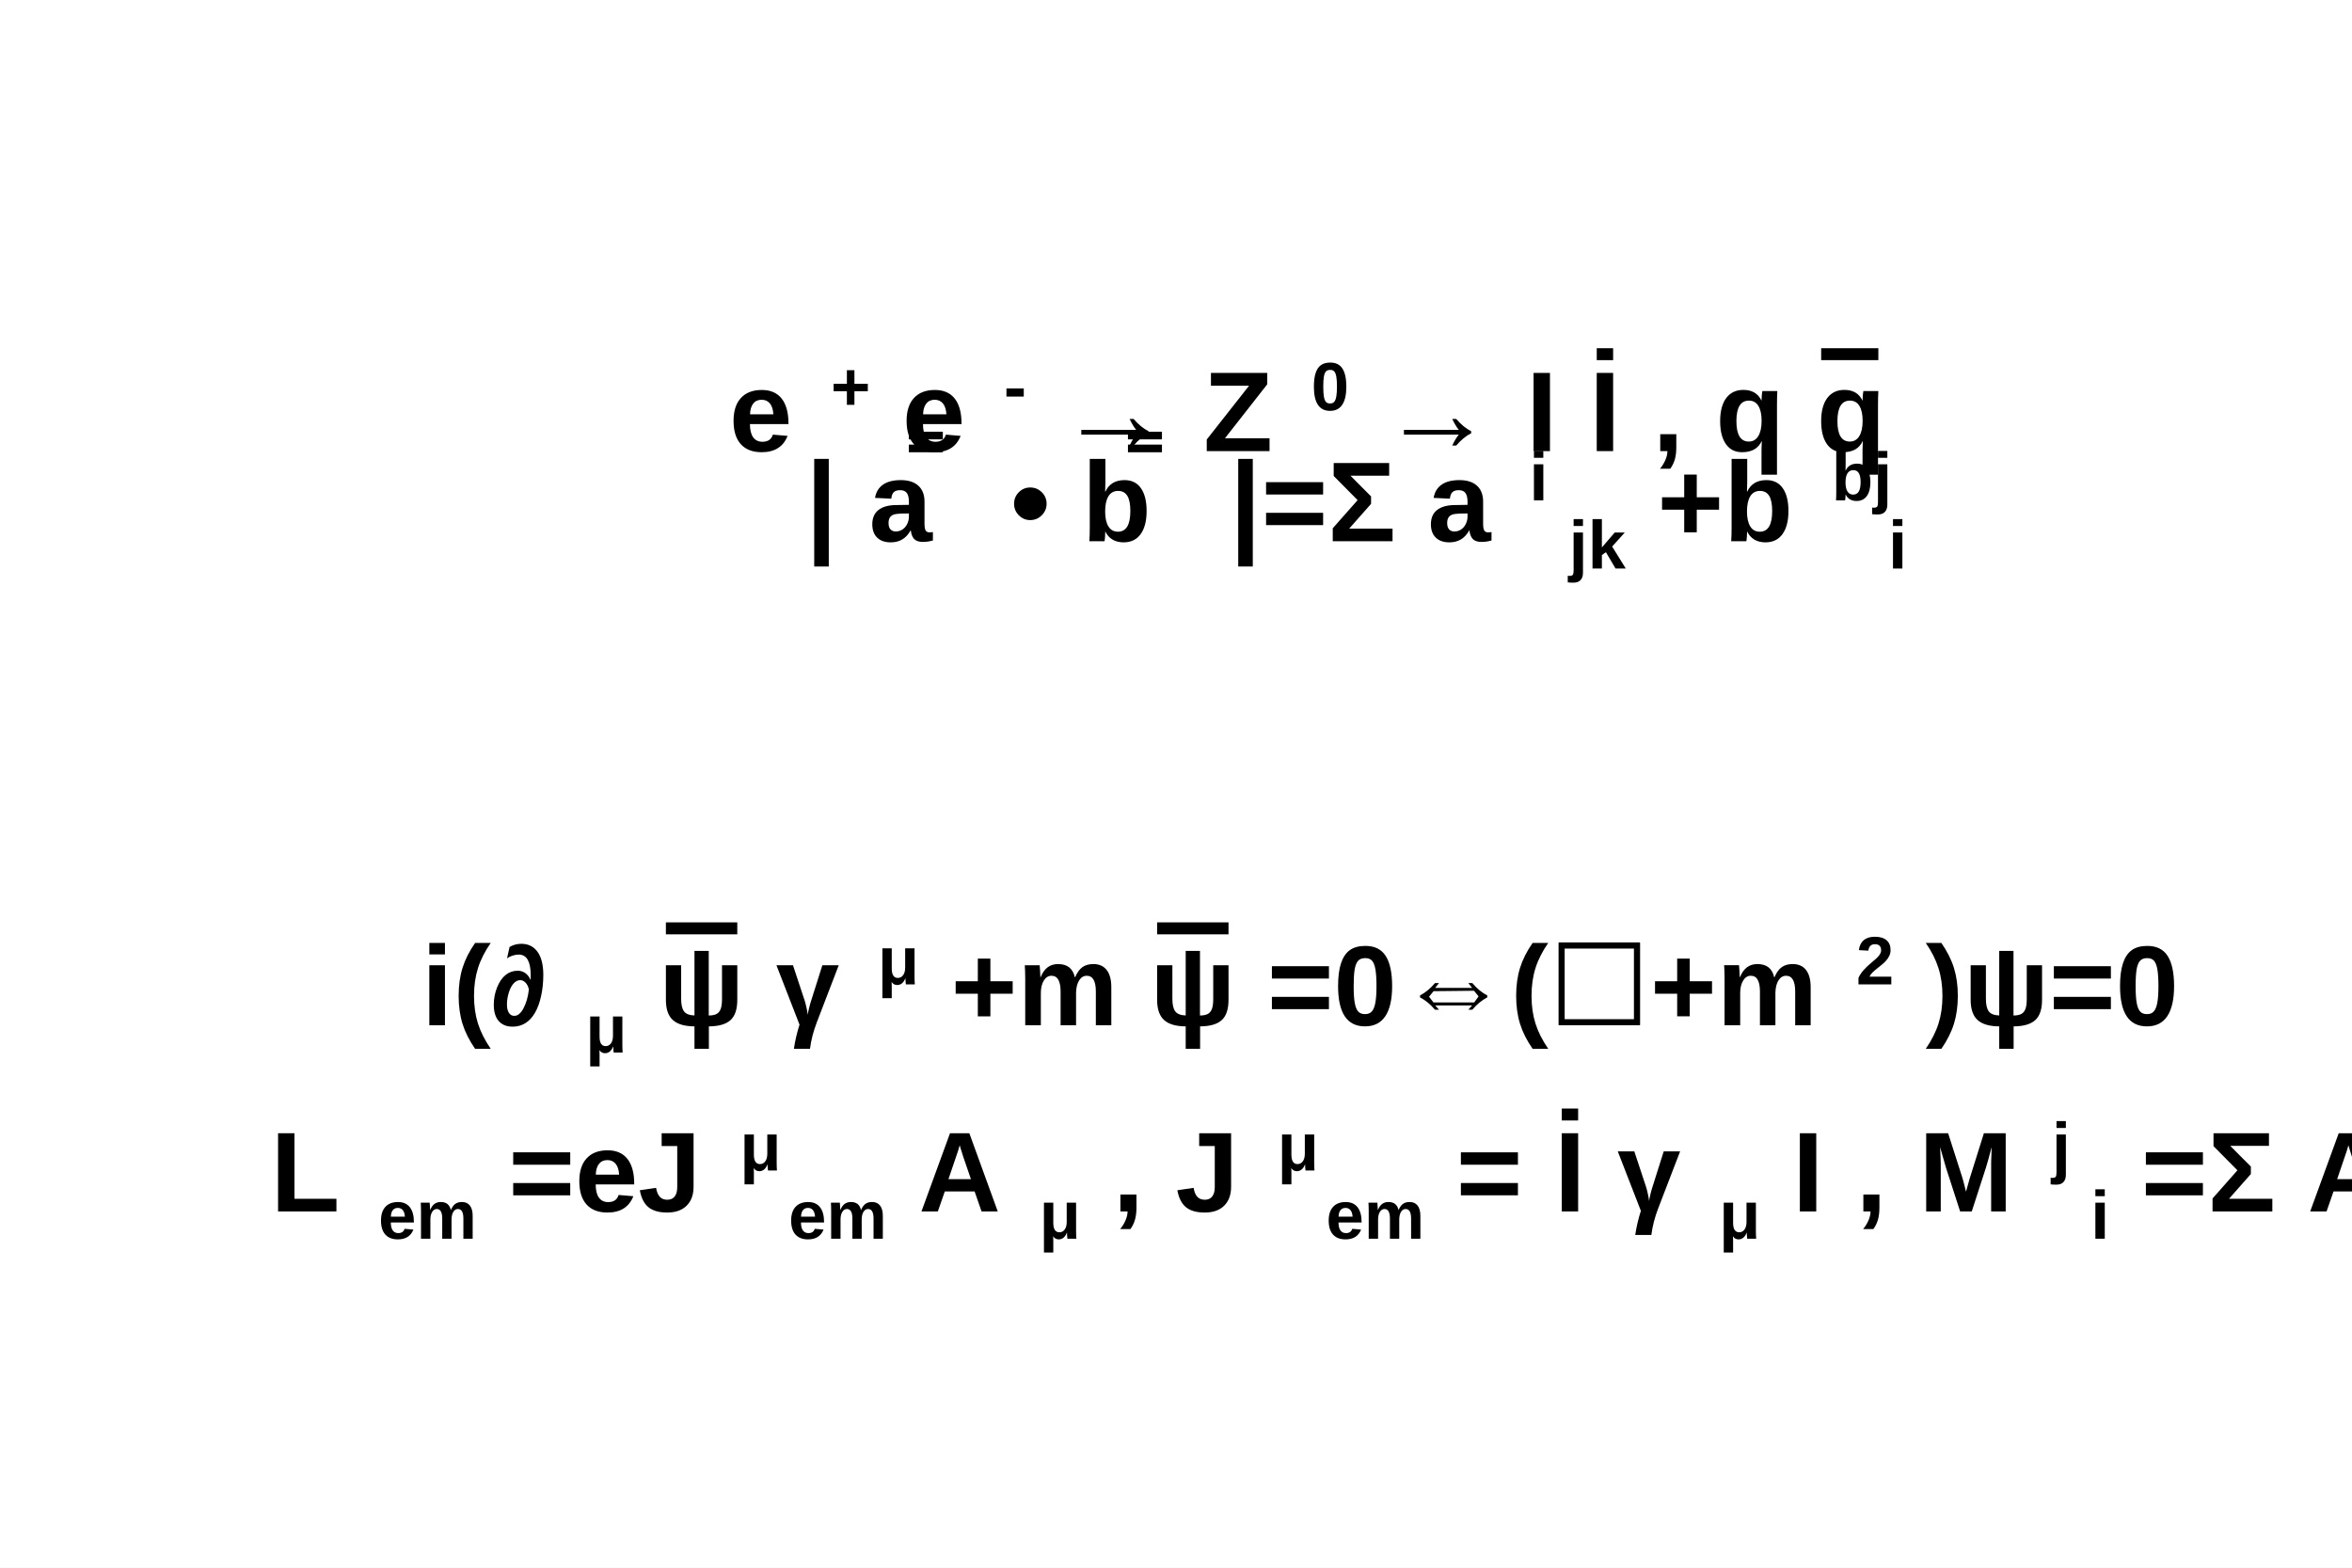
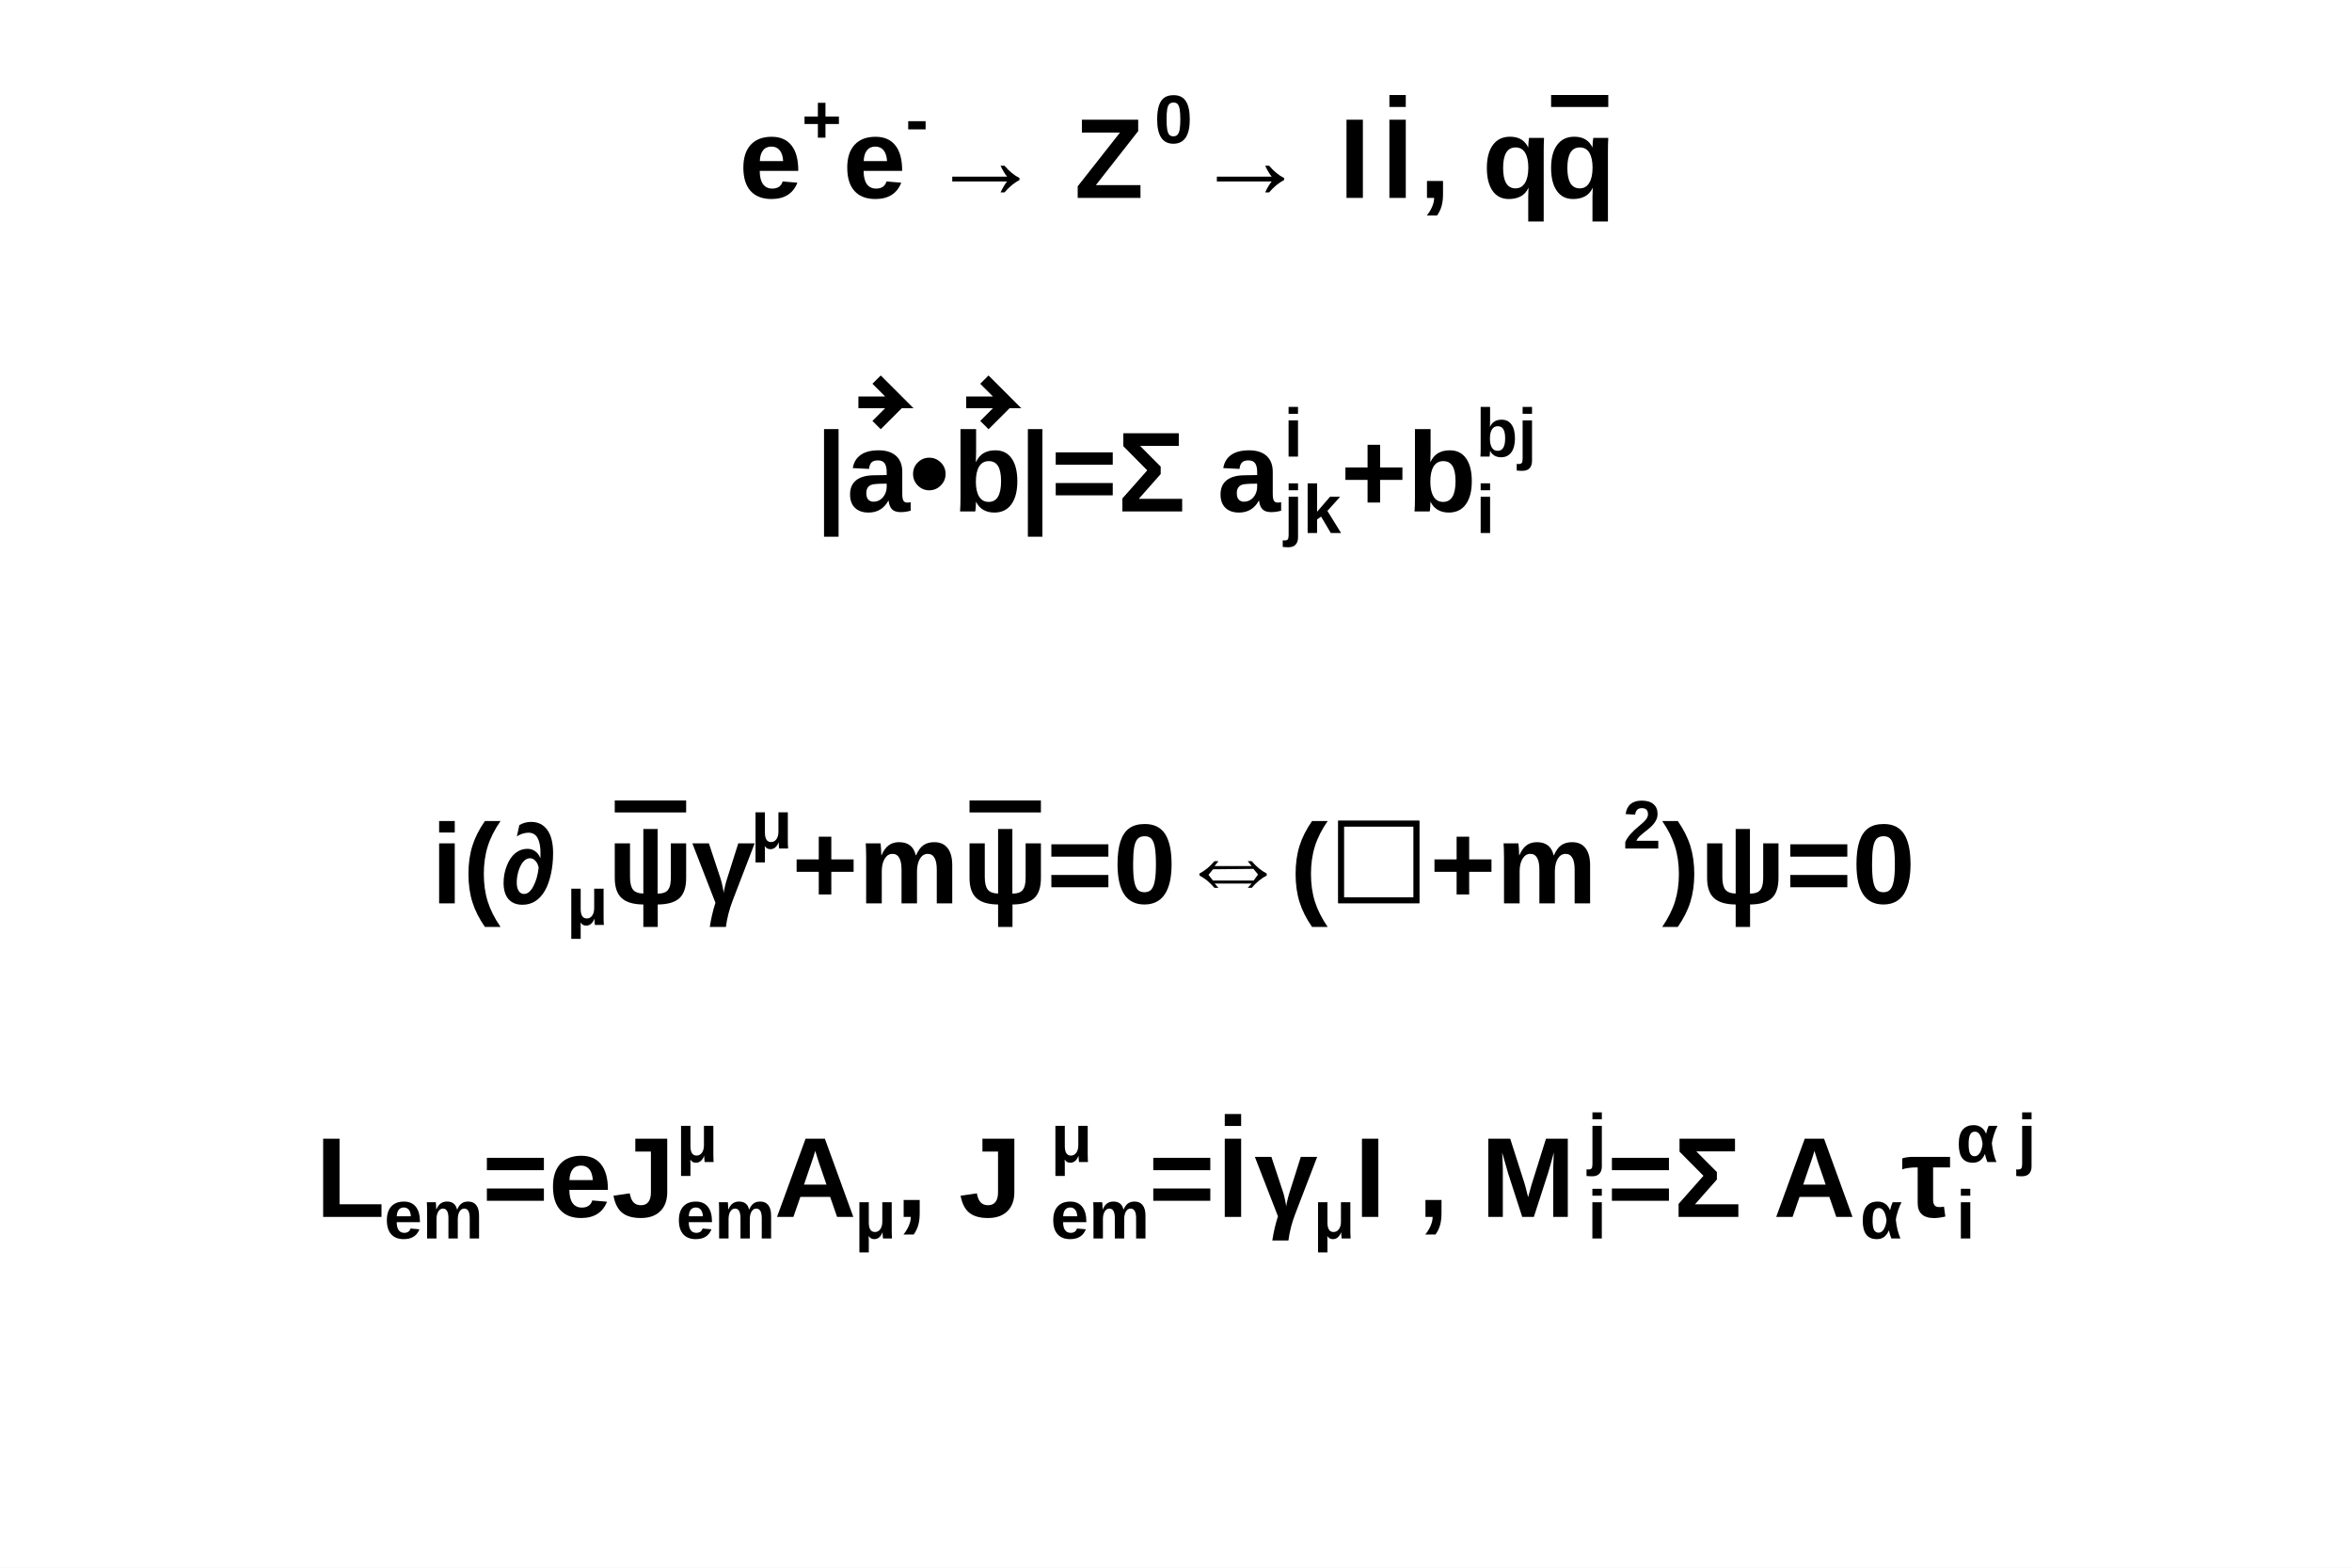
<svg xmlns="http://www.w3.org/2000/svg" viewBox="0 0 1200 800" preserveAspectRatio="none" width="1200" height="800">
  <path d="M0,0H1200V800H0Z" style="fill: white;" />
  <g>
    <g font-family="Arial" font-size="58" space="preserve" font-weight="bold">
-       <text fill="black" text-anchor="start" transform="translate(372,236)">
-         <tspan dy="-.1em">
+       <g transform="translate(377,101)">
+         <text font-family="Arial" font-weight="bold" fill="black" font-size="58">
     e
-     </tspan>
-         <tspan font-size="60%" dx=".1em" dy="-.6em">
+     </text>
+         <text font-family="Arial" font-weight="bold" fill="black" font-size="35" transform="translate(32,-28)">
     +
-     </tspan>
-         <tspan dy=".36em">
+     </text>
+         <text font-family="Arial" font-weight="bold" fill="black" font-size="58" x="53">
     e
-     </tspan>
-         <tspan font-size="60%" dx=".1em" dy="-.6em">
+     </text>
+         <text font-family="Arial" font-weight="bold" fill="black" font-size="35" transform="translate(85,-28)">
     -
-     </tspan>
-         <tspan dy=".36em">
+     </text>
+         <text font-family="Arial" font-weight="bold" fill="black" font-size="58" x="97">
     → Z
-     </tspan>
-         <tspan font-size="60%" dx=".1em" dy="-.6em">
+     </text>
+         <text font-family="Arial" font-weight="bold" fill="black" font-size="35" transform="translate(212,-28)">
     0
-     </tspan>
-         <tspan dy=".36em">
+     </text>
+         <text font-family="Arial" font-weight="bold" fill="black" font-size="58" x="232">
     → I
-     </tspan>
-         <tspan text-decoration="overline">
-      I
-     </tspan>
-         <tspan>
+     </text>
+         <g transform="translate(328)">
+           <text font-family="Arial" font-weight="bold" fill="black" font-size="58" text-decoration="overline">
+       I
+      </text>
+         </g>
+         <text font-family="Arial" font-weight="bold" fill="black" font-size="58" x="347">
     , q
-     </tspan>
-         <tspan text-decoration="overline">
-      q
-     </tspan>
-       </text>
+     </text>
+         <g transform="translate(412)">
+           <text font-family="Arial" font-weight="bold" fill="black" font-size="58" text-decoration="overline">
+       q
+      </text>
+         </g>
+       </g>
    </g>
    <g font-family="Arial" font-size="58" space="preserve" font-weight="bold">
-       <text fill="black" text-anchor="start" transform="translate(411,282)">
-         <tspan dy="-.1em">
+       <g transform="translate(416,261)">
+         <text font-family="Arial" font-weight="bold" fill="black" font-size="58">
     |
-     </tspan>
-         <tspan>
-           <tspan>
+     </text>
+         <g transform="translate(15)">
+           <text font-family="Arial" font-weight="bold" fill="black" font-size="58" transform="translate(1)">
      a
-      </tspan>
-           <tspan dx="-.5em" dy="-.2em">
-       ˭
-      </tspan>
-         </tspan>
-         <tspan dx=".3em" dy=".2em">
+      </text>
+           <path style="stroke: black; stroke-width: 6; fill: none;" d="M6.96,-55.68H27.84l-11.6,-11.6m11.6,11.6l-11.6,11.6" />
+         </g>
+         <text font-family="Arial" font-weight="bold" fill="black" font-size="58" x="48">
     •
-     </tspan>
-         <tspan>
-           <tspan>
+     </text>
+         <g transform="translate(70)">
+           <text font-family="Arial" font-weight="bold" fill="black" font-size="58">
      b
-      </tspan>
-           <tspan dx="-.5em" dy="-.2em">
-       ˭
-      </tspan>
-         </tspan>
-         <tspan dx=".3em" dy=".2em">
+      </text>
+           <path style="stroke: black; stroke-width: 6; fill: none;" d="M6.96,-55.68H27.84l-11.6,-11.6m11.6,11.6l-11.6,11.6" />
+         </g>
+         <text font-family="Arial" font-weight="bold" fill="black" font-size="58" x="104">
     |=Σ a
-     </tspan>
-         <tspan font-size="60%" dx=".1em" dy="-.6em">
+     </text>
+         <text font-family="Arial" font-weight="bold" fill="black" font-size="35" transform="translate(239,-28)">
     i
-     </tspan>
-         <tspan font-size="60%" dx="-.16em" dy="1em">
+     </text>
+         <text font-family="Arial" font-weight="bold" fill="black" font-size="35" transform="translate(239,11)">
     jk
-     </tspan>
-         <tspan dy="-.24em">
+     </text>
+         <text font-family="Arial" font-weight="bold" fill="black" font-size="58" x="268">
     +b
-     </tspan>
-         <tspan font-size="60%" dx=".1em" dy="-.6em">
+     </text>
+         <text font-family="Arial" font-weight="bold" fill="black" font-size="35" transform="translate(337,-28)">
     bj
-     </tspan>
-         <tspan font-size="60%" dx="-.52em" dy="1em">
+     </text>
+         <text font-family="Arial" font-weight="bold" fill="black" font-size="35" transform="translate(337,11)">
     i
-     </tspan>
-       </text>
+     </text>
+       </g>
    </g>
    <g font-family="Arial" font-size="58" space="preserve" font-weight="bold">
-       <text fill="black" text-anchor="start" transform="translate(215,529)">
-         <tspan dy="-.1em">
+       <g transform="translate(220,461)">
+         <text font-family="Arial" font-weight="bold" fill="black" font-size="58">
     i(∂
-     </tspan>
-         <tspan font-size="60%" dx=".1em" dy=".4em">
+     </text>
+         <text font-family="Arial" font-weight="bold" fill="black" font-size="35" transform="translate(69,11)">
     μ
-     </tspan>
-         <tspan dy="-.24em" text-decoration="overline">
-      ψ
-     </tspan>
-         <tspan>
+     </text>
+         <g transform="translate(90)">
+           <text font-family="Arial" font-weight="bold" fill="black" font-size="58" text-decoration="overline">
+       ψ
+      </text>
+         </g>
+         <text font-family="Arial" font-weight="bold" fill="black" font-size="58" x="133">
     γ
-     </tspan>
-         <tspan font-size="60%" dx=".1em" dy="-.6em">
+     </text>
+         <text font-family="Arial" font-weight="bold" fill="black" font-size="35" transform="translate(163,-28)">
     μ
-     </tspan>
-         <tspan dy=".36em">
+     </text>
+         <text font-family="Arial" font-weight="bold" fill="black" font-size="58" x="184">
     +m
-     </tspan>
-         <tspan text-decoration="overline">
-      ψ
-     </tspan>
-         <tspan>
+     </text>
+         <g transform="translate(271)">
+           <text font-family="Arial" font-weight="bold" fill="black" font-size="58" text-decoration="overline">
+       ψ
+      </text>
+         </g>
+         <text font-family="Arial" font-weight="bold" fill="black" font-size="58" x="314">
     =0⇔(☐+m
-     </tspan>
-         <tspan font-size="60%" dx=".1em" dy="-.6em">
+     </text>
+         <text font-family="Arial" font-weight="bold" fill="black" font-size="35" transform="translate(608,-28)">
     2
-     </tspan>
-         <tspan dy=".36em">
+     </text>
+         <text font-family="Arial" font-weight="bold" fill="black" font-size="58" x="628">
     )ψ=0
-     </tspan>
-       </text>
+     </text>
+       </g>
    </g>
    <g font-family="Arial" font-size="58" space="preserve" font-weight="bold">
-       <text fill="black" text-anchor="start" transform="translate(138,624)">
-         <tspan dy="-.1em">
+       <g transform="translate(161,621)">
+         <text font-family="Arial" font-weight="bold" fill="black" font-size="58">
     L
-     </tspan>
-         <tspan font-size="60%" dx=".1em" dy=".4em">
+     </text>
+         <text font-family="Arial" font-weight="bold" fill="black" font-size="35" transform="translate(35,11)">
     em
-     </tspan>
-         <tspan dy="-.24em">
+     </text>
+         <text font-family="Arial" font-weight="bold" fill="black" font-size="58" x="85">
     =eJ
-     </tspan>
-         <tspan font-size="60%" dx=".1em" dy="-.6em">
+     </text>
+         <text font-family="Arial" font-weight="bold" fill="black" font-size="35" transform="translate(184,-28)">
     μ
-     </tspan>
-         <tspan font-size="60%" dx="-.36em" dy="1em">
+     </text>
+         <text font-family="Arial" font-weight="bold" fill="black" font-size="35" transform="translate(184,11)">
     em
-     </tspan>
-         <tspan dy="-.24em">
+     </text>
+         <text font-family="Arial" font-weight="bold" fill="black" font-size="58" x="234">
     A
-     </tspan>
-         <tspan font-size="60%" dx=".1em" dy=".4em">
+     </text>
+         <text font-family="Arial" font-weight="bold" fill="black" font-size="35" transform="translate(275,11)">
     μ
-     </tspan>
-         <tspan dy="-.24em">
+     </text>
+         <text font-family="Arial" font-weight="bold" fill="black" font-size="58" x="296">
     , J
-     </tspan>
-         <tspan font-size="60%" dx=".1em" dy="-.6em">
+     </text>
+         <text font-family="Arial" font-weight="bold" fill="black" font-size="35" transform="translate(375,-28)">
     μ
-     </tspan>
-         <tspan font-size="60%" dx="-.36em" dy="1em">
+     </text>
+         <text font-family="Arial" font-weight="bold" fill="black" font-size="35" transform="translate(375,11)">
     em
-     </tspan>
-         <tspan dy="-.24em">
+     </text>
+         <text font-family="Arial" font-weight="bold" fill="black" font-size="58" x="425">
     =
-     </tspan>
-         <tspan text-decoration="overline">
-      I
-     </tspan>
-         <tspan>
+     </text>
+         <g transform="translate(460)">
+           <text font-family="Arial" font-weight="bold" fill="black" font-size="58" text-decoration="overline">
+       I
+      </text>
+         </g>
+         <text font-family="Arial" font-weight="bold" fill="black" font-size="58" x="479">
     γ
-     </tspan>
-         <tspan font-size="60%" dx=".1em" dy=".4em">
+     </text>
+         <text font-family="Arial" font-weight="bold" fill="black" font-size="35" transform="translate(509,11)">
     μ
-     </tspan>
-         <tspan dy="-.24em">
+     </text>
+         <text font-family="Arial" font-weight="bold" fill="black" font-size="58" x="530">
     I , M
-     </tspan>
-         <tspan font-size="60%" dx=".1em" dy="-.6em">
+     </text>
+         <text font-family="Arial" font-weight="bold" fill="black" font-size="35" transform="translate(649,-28)">
     j
-     </tspan>
-         <tspan font-size="60%" dx="-.17em" dy="1em">
+     </text>
+         <text font-family="Arial" font-weight="bold" fill="black" font-size="35" transform="translate(649,11)">
     i
-     </tspan>
-         <tspan dy="-.24em">
+     </text>
+         <text font-family="Arial" font-weight="bold" fill="black" font-size="58" x="659">
     =Σ A
-     </tspan>
-         <tspan font-size="60%" dx=".1em" dy=".4em">
+     </text>
+         <text font-family="Arial" font-weight="bold" fill="black" font-size="35" transform="translate(788,11)">
     α
-     </tspan>
-         <tspan dy="-.24em">
+     </text>
+         <text font-family="Arial" font-weight="bold" fill="black" font-size="58" x="809">
     τ
-     </tspan>
-         <tspan font-size="60%" dx=".1em" dy="-.6em">
+     </text>
+         <text font-family="Arial" font-weight="bold" fill="black" font-size="35" transform="translate(837,-28)">
     α j
-     </tspan>
-         <tspan font-size="60%" dx="-.69em" dy="1em">
+     </text>
+         <text font-family="Arial" font-weight="bold" fill="black" font-size="35" transform="translate(837,11)">
     i
-     </tspan>
-       </text>
+     </text>
+       </g>
    </g>
  </g>
</svg>
